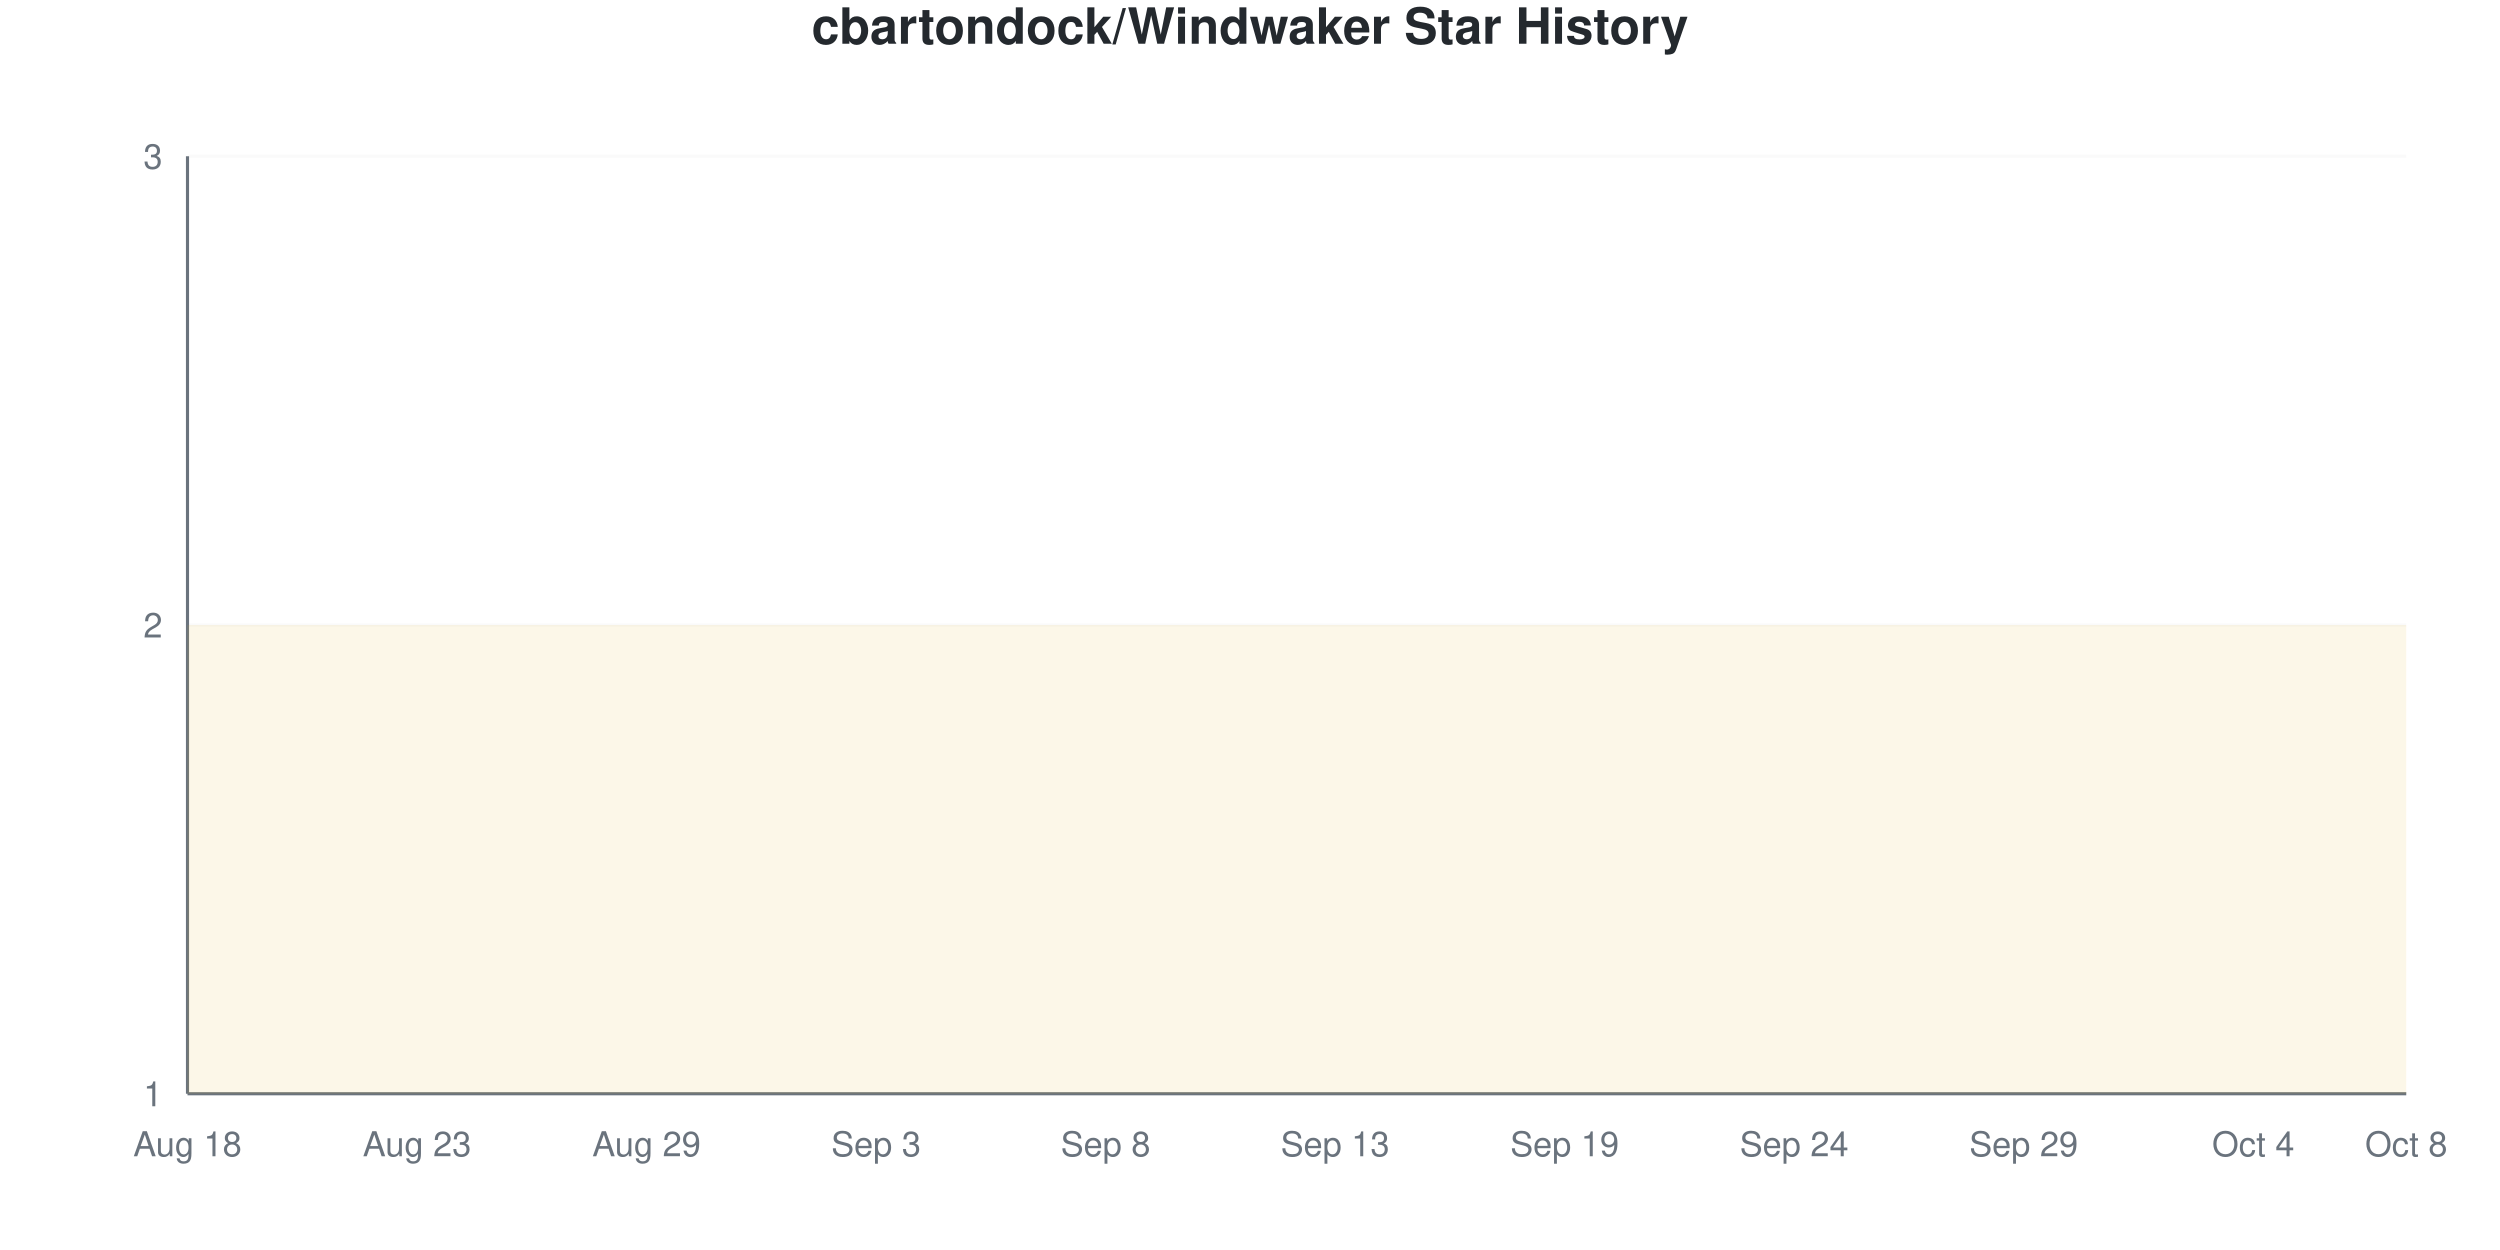
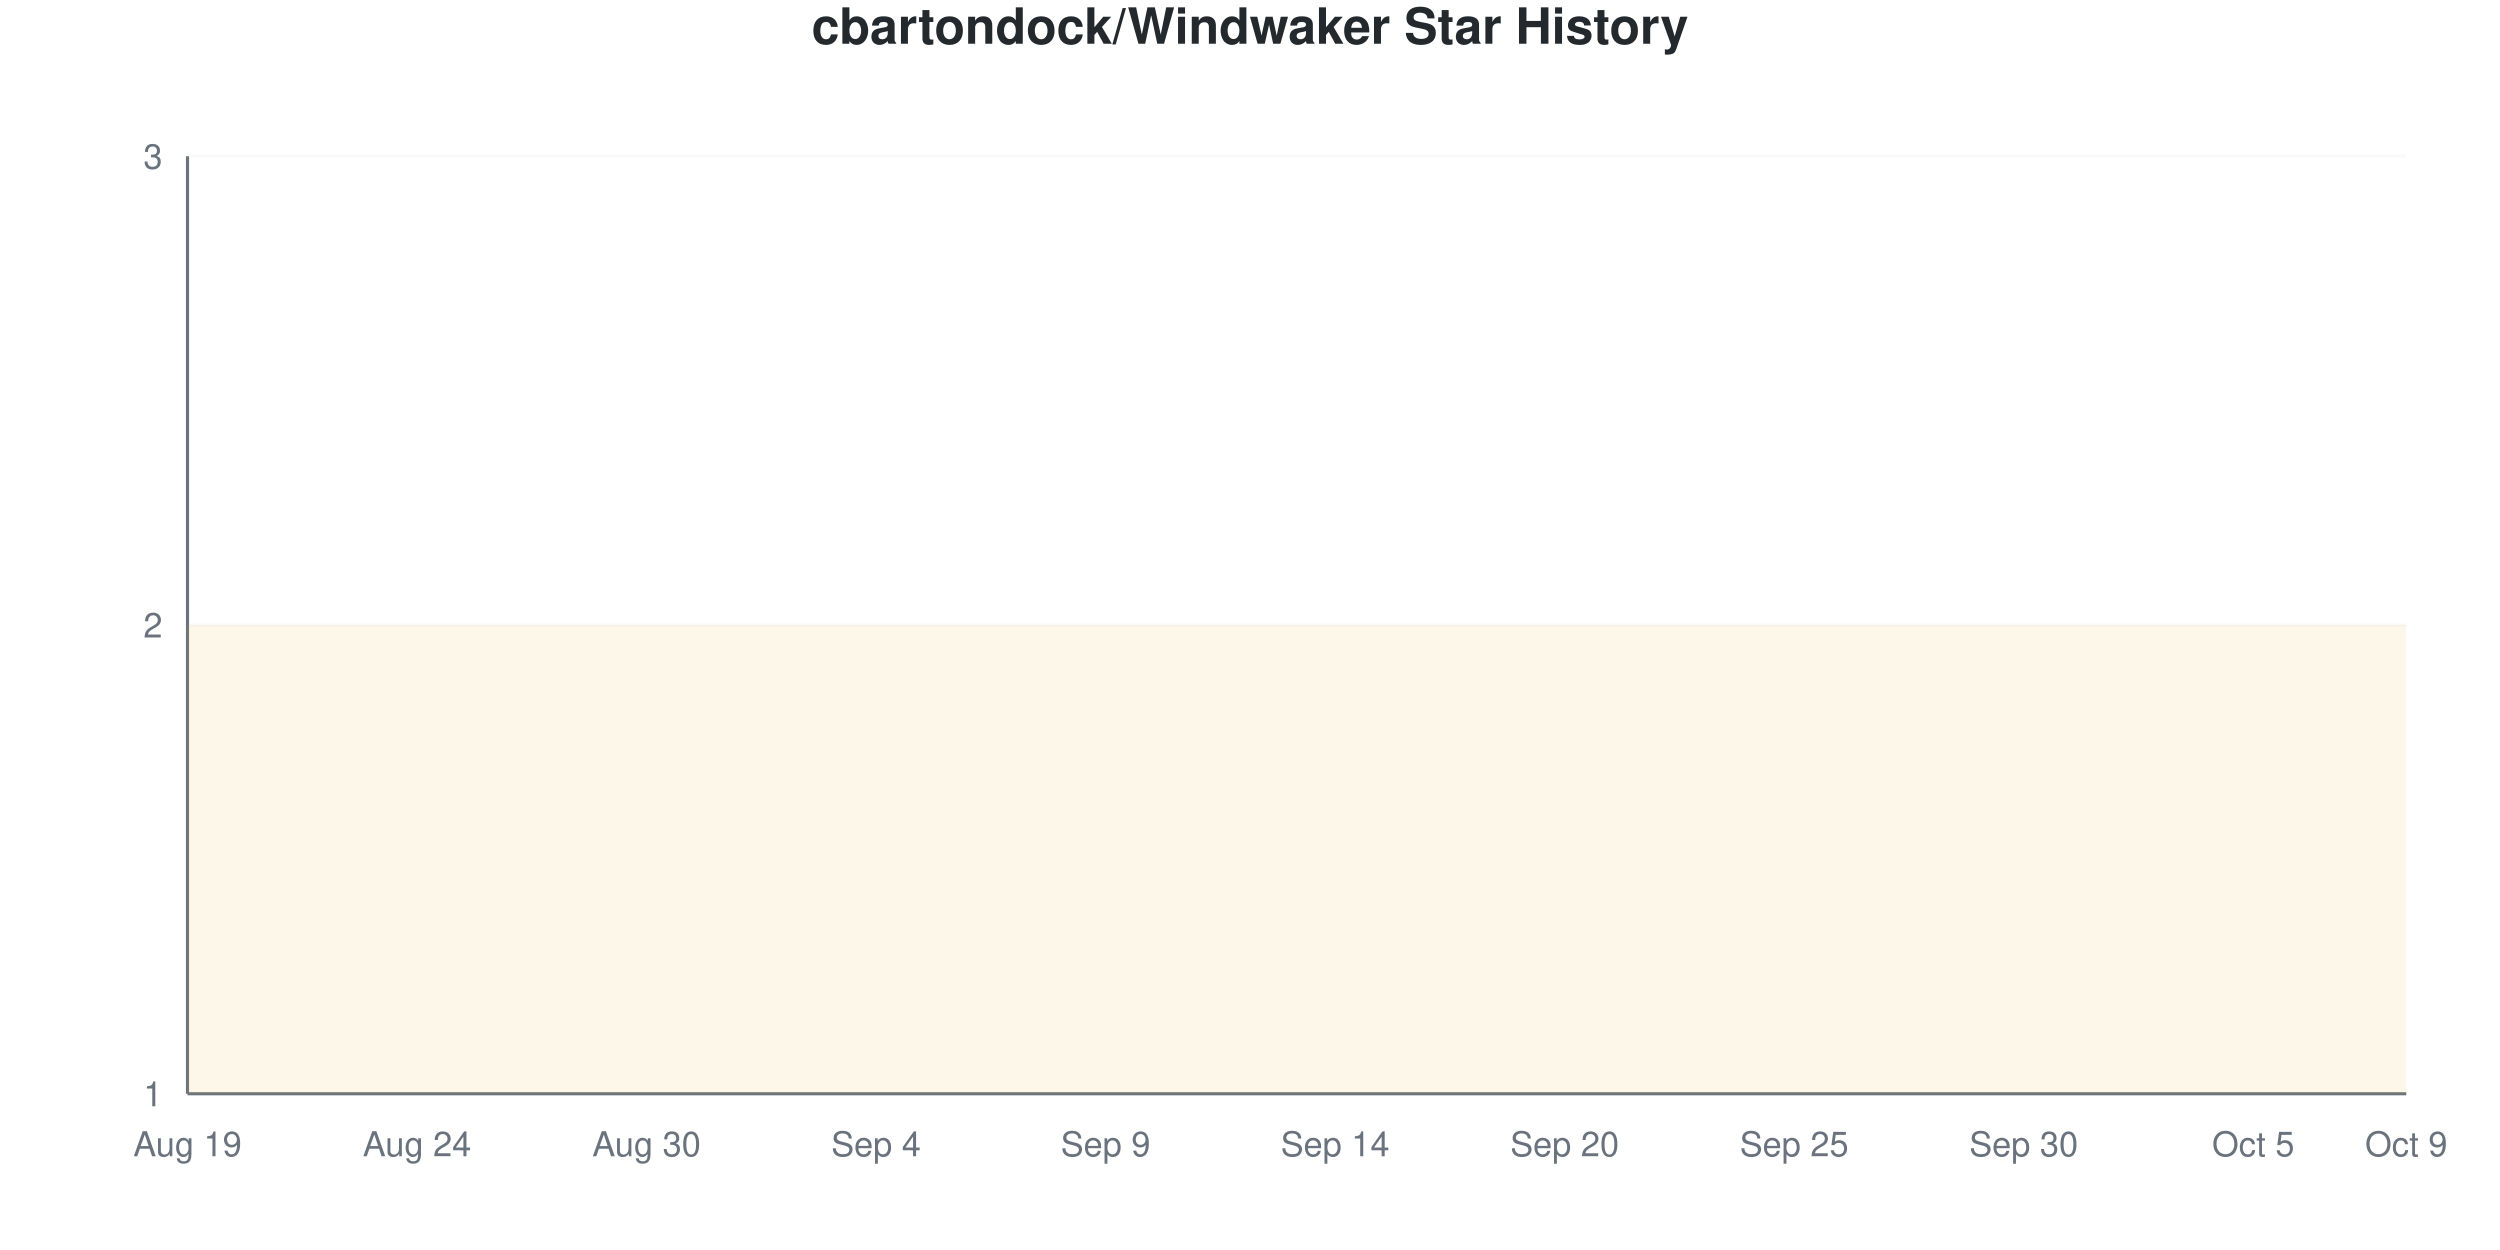
<svg xmlns="http://www.w3.org/2000/svg" viewBox="0 0 800 400" width="800" height="400">
  <style>
    @keyframes drawLine {
      to { stroke-dashoffset: 0; }
    }
    @keyframes fadeInPoint {
      from { opacity: 0; }
      to { opacity: 1; }
    }
    .data-line-0 {
      stroke-dasharray: 1290;
      stroke-dashoffset: 1290;
      animation: drawLine 2s ease-out forwards;
    }
    .data-point {
      opacity: 0;
      animation: fadeInPoint 0.5s ease-out forwards;
    }
    .chart-bg { fill: #fff; }
    .chart-text { fill: #24292e; }
    .chart-muted { fill: #6a737d; }
    .chart-grid { stroke: #eee; }
    .chart-axis { stroke: #6a737d; }
    @media (prefers-color-scheme: dark) {
      .chart-bg { fill: #0d1117; }
      .chart-text { fill: #e6edf3; }
      .chart-muted { fill: #8b949e; }
      .chart-grid { stroke: #21262d; }
      .chart-axis { stroke: #8b949e; }
    }
  </style>
  <rect width="800" height="400" class="chart-bg" />
  <text x="400" y="14" text-anchor="middle" class="chart-text" font-size="16" font-weight="bold" font-family="-apple-system, BlinkMacSystemFont, 'Segoe UI', Helvetica, Arial, sans-serif">cbartondock/Windwaker Star History</text>
  <g class="grid">
    <line x1="60" y1="350" x2="770" y2="350" class="chart-grid" stroke-opacity="0.3" />
    <text x="52" y="354" text-anchor="end" class="chart-muted" font-size="11" font-family="-apple-system, BlinkMacSystemFont, 'Segoe UI', Helvetica, Arial, sans-serif">1</text>
    <line x1="60" y1="200" x2="770" y2="200" class="chart-grid" stroke-opacity="0.3" />
    <text x="52" y="204" text-anchor="end" class="chart-muted" font-size="11" font-family="-apple-system, BlinkMacSystemFont, 'Segoe UI', Helvetica, Arial, sans-serif">2</text>
    <line x1="60" y1="50" x2="770" y2="50" class="chart-grid" stroke-opacity="0.3" />
    <text x="52" y="54" text-anchor="end" class="chart-muted" font-size="11" font-family="-apple-system, BlinkMacSystemFont, 'Segoe UI', Helvetica, Arial, sans-serif">3</text>
  </g>
  <g class="milestones">
    
  </g>
  <g class="x-axis">
-     <text x="60" y="370" text-anchor="middle" class="chart-muted" font-size="11" font-family="-apple-system, BlinkMacSystemFont, 'Segoe UI', Helvetica, Arial, sans-serif">Aug 18</text>
-     <text x="133.448" y="370" text-anchor="middle" class="chart-muted" font-size="11" font-family="-apple-system, BlinkMacSystemFont, 'Segoe UI', Helvetica, Arial, sans-serif">Aug 23</text>
-     <text x="206.897" y="370" text-anchor="middle" class="chart-muted" font-size="11" font-family="-apple-system, BlinkMacSystemFont, 'Segoe UI', Helvetica, Arial, sans-serif">Aug 29</text>
-     <text x="280.345" y="370" text-anchor="middle" class="chart-muted" font-size="11" font-family="-apple-system, BlinkMacSystemFont, 'Segoe UI', Helvetica, Arial, sans-serif">Sep 3</text>
-     <text x="353.793" y="370" text-anchor="middle" class="chart-muted" font-size="11" font-family="-apple-system, BlinkMacSystemFont, 'Segoe UI', Helvetica, Arial, sans-serif">Sep 8</text>
-     <text x="427.241" y="370" text-anchor="middle" class="chart-muted" font-size="11" font-family="-apple-system, BlinkMacSystemFont, 'Segoe UI', Helvetica, Arial, sans-serif">Sep 13</text>
-     <text x="500.69" y="370" text-anchor="middle" class="chart-muted" font-size="11" font-family="-apple-system, BlinkMacSystemFont, 'Segoe UI', Helvetica, Arial, sans-serif">Sep 19</text>
-     <text x="574.138" y="370" text-anchor="middle" class="chart-muted" font-size="11" font-family="-apple-system, BlinkMacSystemFont, 'Segoe UI', Helvetica, Arial, sans-serif">Sep 24</text>
-     <text x="647.586" y="370" text-anchor="middle" class="chart-muted" font-size="11" font-family="-apple-system, BlinkMacSystemFont, 'Segoe UI', Helvetica, Arial, sans-serif">Sep 29</text>
-     <text x="721.034" y="370" text-anchor="middle" class="chart-muted" font-size="11" font-family="-apple-system, BlinkMacSystemFont, 'Segoe UI', Helvetica, Arial, sans-serif">Oct 4</text>
-     <text x="770" y="370" text-anchor="middle" class="chart-muted" font-size="11" font-family="-apple-system, BlinkMacSystemFont, 'Segoe UI', Helvetica, Arial, sans-serif">Oct 8</text>
+     <text x="60" y="370" text-anchor="middle" class="chart-muted" font-size="11" font-family="-apple-system, BlinkMacSystemFont, 'Segoe UI', Helvetica, Arial, sans-serif">Aug 19</text>
+     <text x="133.448" y="370" text-anchor="middle" class="chart-muted" font-size="11" font-family="-apple-system, BlinkMacSystemFont, 'Segoe UI', Helvetica, Arial, sans-serif">Aug 24</text>
+     <text x="206.897" y="370" text-anchor="middle" class="chart-muted" font-size="11" font-family="-apple-system, BlinkMacSystemFont, 'Segoe UI', Helvetica, Arial, sans-serif">Aug 30</text>
+     <text x="280.345" y="370" text-anchor="middle" class="chart-muted" font-size="11" font-family="-apple-system, BlinkMacSystemFont, 'Segoe UI', Helvetica, Arial, sans-serif">Sep 4</text>
+     <text x="353.793" y="370" text-anchor="middle" class="chart-muted" font-size="11" font-family="-apple-system, BlinkMacSystemFont, 'Segoe UI', Helvetica, Arial, sans-serif">Sep 9</text>
+     <text x="427.241" y="370" text-anchor="middle" class="chart-muted" font-size="11" font-family="-apple-system, BlinkMacSystemFont, 'Segoe UI', Helvetica, Arial, sans-serif">Sep 14</text>
+     <text x="500.69" y="370" text-anchor="middle" class="chart-muted" font-size="11" font-family="-apple-system, BlinkMacSystemFont, 'Segoe UI', Helvetica, Arial, sans-serif">Sep 20</text>
+     <text x="574.138" y="370" text-anchor="middle" class="chart-muted" font-size="11" font-family="-apple-system, BlinkMacSystemFont, 'Segoe UI', Helvetica, Arial, sans-serif">Sep 25</text>
+     <text x="647.586" y="370" text-anchor="middle" class="chart-muted" font-size="11" font-family="-apple-system, BlinkMacSystemFont, 'Segoe UI', Helvetica, Arial, sans-serif">Sep 30</text>
+     <text x="721.034" y="370" text-anchor="middle" class="chart-muted" font-size="11" font-family="-apple-system, BlinkMacSystemFont, 'Segoe UI', Helvetica, Arial, sans-serif">Oct 5</text>
+     <text x="770" y="370" text-anchor="middle" class="chart-muted" font-size="11" font-family="-apple-system, BlinkMacSystemFont, 'Segoe UI', Helvetica, Arial, sans-serif">Oct 9</text>
  </g>
  <line x1="60" y1="50" x2="60" y2="350" class="chart-axis" stroke-width="1" />
  <line x1="60" y1="350" x2="770" y2="350" class="chart-axis" stroke-width="1" />
  <path d="M60,350 L60,200 C68.161,200 76.322,200 84.483,200 C92.644,200 100.805,200 108.966,200 C117.126,200 125.287,200 133.448,200 C141.609,200 149.77,200 157.931,200 C166.092,200 174.253,200 182.414,200 C190.575,200 198.736,200 206.897,200 C215.057,200 223.218,200 231.379,200 C239.54,200 247.701,200 255.862,200 C264.023,200 272.184,200 280.345,200 C288.506,200 296.667,200 304.828,200 C312.989,200 321.149,200 329.31,200 C337.471,200 345.632,200 353.793,200 C361.954,200 370.115,200 378.276,200 C386.437,200 394.598,200 402.759,200 C410.92,200 419.08,200 427.241,200 C435.402,200 443.563,200 451.724,200 C459.885,200 468.046,200 476.207,200 C484.368,200 492.529,200 500.69,200 C508.851,200 517.011,200 525.172,200 C533.333,200 541.494,200 549.655,200 C557.816,200 565.977,200 574.138,200 C582.299,200 590.46,200 598.621,200 C606.782,200 614.943,200 623.103,200 C631.264,200 639.425,200 647.586,200 C655.747,200 663.908,200 672.069,200 C680.23,200 688.391,200 696.552,200 C704.713,200 712.874,200 721.034,200 C729.195,200 737.356,200 745.517,200 C753.678,200 761.839,200 770,200 L770,350 L60,350 Z" fill="#dfb317" fill-opacity="0.1" />
  <path d="M60,350 L60,200 C68.161,200 76.322,200 84.483,200 C92.644,200 100.805,200 108.966,200 C117.126,200 125.287,200 133.448,200 C141.609,200 149.77,200 157.931,200 C166.092,200 174.253,200 182.414,200 C190.575,200 198.736,200 206.897,200 C215.057,200 223.218,200 231.379,200 C239.54,200 247.701,200 255.862,200 C264.023,200 272.184,200 280.345,200 C288.506,200 296.667,200 304.828,200 C312.989,200 321.149,200 329.31,200 C337.471,200 345.632,200 353.793,200 C361.954,200 370.115,200 378.276,200 C386.437,200 394.598,200 402.759,200 C410.92,200 419.08,200 427.241,200 C435.402,200 443.563,200 451.724,200 C459.885,200 468.046,200 476.207,200 C484.368,200 492.529,200 500.69,200 C508.851,200 517.011,200 525.172,200 C533.333,200 541.494,200 549.655,200 C557.816,200 565.977,200 574.138,200 C582.299,200 590.46,200 598.621,200 C606.782,200 614.943,200 623.103,200 C631.264,200 639.425,200 647.586,200 C655.747,200 663.908,200 672.069,200 C680.23,200 688.391,200 696.552,200 C704.713,200 712.874,200 721.034,200 C729.195,200 737.356,200 745.517,200 C753.678,200 761.839,200 770,200" fill="none" stroke="#dfb317" stroke-width="2.5" class="data-line-0" />
  <g class="points">
    <circle cx="60" cy="200" r="4" fill="#dfb317" class="data-point" style="animation-delay: 1.50s" />
    <circle cx="84.483" cy="200" r="4" fill="#dfb317" class="data-point" style="animation-delay: 1.55s" />
    <circle cx="108.966" cy="200" r="4" fill="#dfb317" class="data-point" style="animation-delay: 1.60s" />
    <circle cx="133.448" cy="200" r="4" fill="#dfb317" class="data-point" style="animation-delay: 1.65s" />
    <circle cx="157.931" cy="200" r="4" fill="#dfb317" class="data-point" style="animation-delay: 1.70s" />
    <circle cx="182.414" cy="200" r="4" fill="#dfb317" class="data-point" style="animation-delay: 1.75s" />
    <circle cx="206.897" cy="200" r="4" fill="#dfb317" class="data-point" style="animation-delay: 1.80s" />
    <circle cx="231.379" cy="200" r="4" fill="#dfb317" class="data-point" style="animation-delay: 1.85s" />
    <circle cx="255.862" cy="200" r="4" fill="#dfb317" class="data-point" style="animation-delay: 1.90s" />
    <circle cx="280.345" cy="200" r="4" fill="#dfb317" class="data-point" style="animation-delay: 1.95s" />
    <circle cx="304.828" cy="200" r="4" fill="#dfb317" class="data-point" style="animation-delay: 2.00s" />
    <circle cx="329.31" cy="200" r="4" fill="#dfb317" class="data-point" style="animation-delay: 2.05s" />
    <circle cx="353.793" cy="200" r="4" fill="#dfb317" class="data-point" style="animation-delay: 2.10s" />
    <circle cx="378.276" cy="200" r="4" fill="#dfb317" class="data-point" style="animation-delay: 2.15s" />
    <circle cx="402.759" cy="200" r="4" fill="#dfb317" class="data-point" style="animation-delay: 2.20s" />
    <circle cx="427.241" cy="200" r="4" fill="#dfb317" class="data-point" style="animation-delay: 2.25s" />
    <circle cx="451.724" cy="200" r="4" fill="#dfb317" class="data-point" style="animation-delay: 2.30s" />
    <circle cx="476.207" cy="200" r="4" fill="#dfb317" class="data-point" style="animation-delay: 2.35s" />
    <circle cx="500.69" cy="200" r="4" fill="#dfb317" class="data-point" style="animation-delay: 2.40s" />
    <circle cx="525.172" cy="200" r="4" fill="#dfb317" class="data-point" style="animation-delay: 2.45s" />
    <circle cx="549.655" cy="200" r="4" fill="#dfb317" class="data-point" style="animation-delay: 2.50s" />
    <circle cx="574.138" cy="200" r="4" fill="#dfb317" class="data-point" style="animation-delay: 2.55s" />
    <circle cx="598.621" cy="200" r="4" fill="#dfb317" class="data-point" style="animation-delay: 2.60s" />
    <circle cx="623.103" cy="200" r="4" fill="#dfb317" class="data-point" style="animation-delay: 2.65s" />
    <circle cx="647.586" cy="200" r="4" fill="#dfb317" class="data-point" style="animation-delay: 2.70s" />
    <circle cx="672.069" cy="200" r="4" fill="#dfb317" class="data-point" style="animation-delay: 2.75s" />
    <circle cx="696.552" cy="200" r="4" fill="#dfb317" class="data-point" style="animation-delay: 2.80s" />
    <circle cx="721.034" cy="200" r="4" fill="#dfb317" class="data-point" style="animation-delay: 2.85s" />
    <circle cx="745.517" cy="200" r="4" fill="#dfb317" class="data-point" style="animation-delay: 2.90s" />
    <circle cx="770" cy="200" r="4" fill="#dfb317" class="data-point" style="animation-delay: 2.95s" />
  </g>
</svg>
